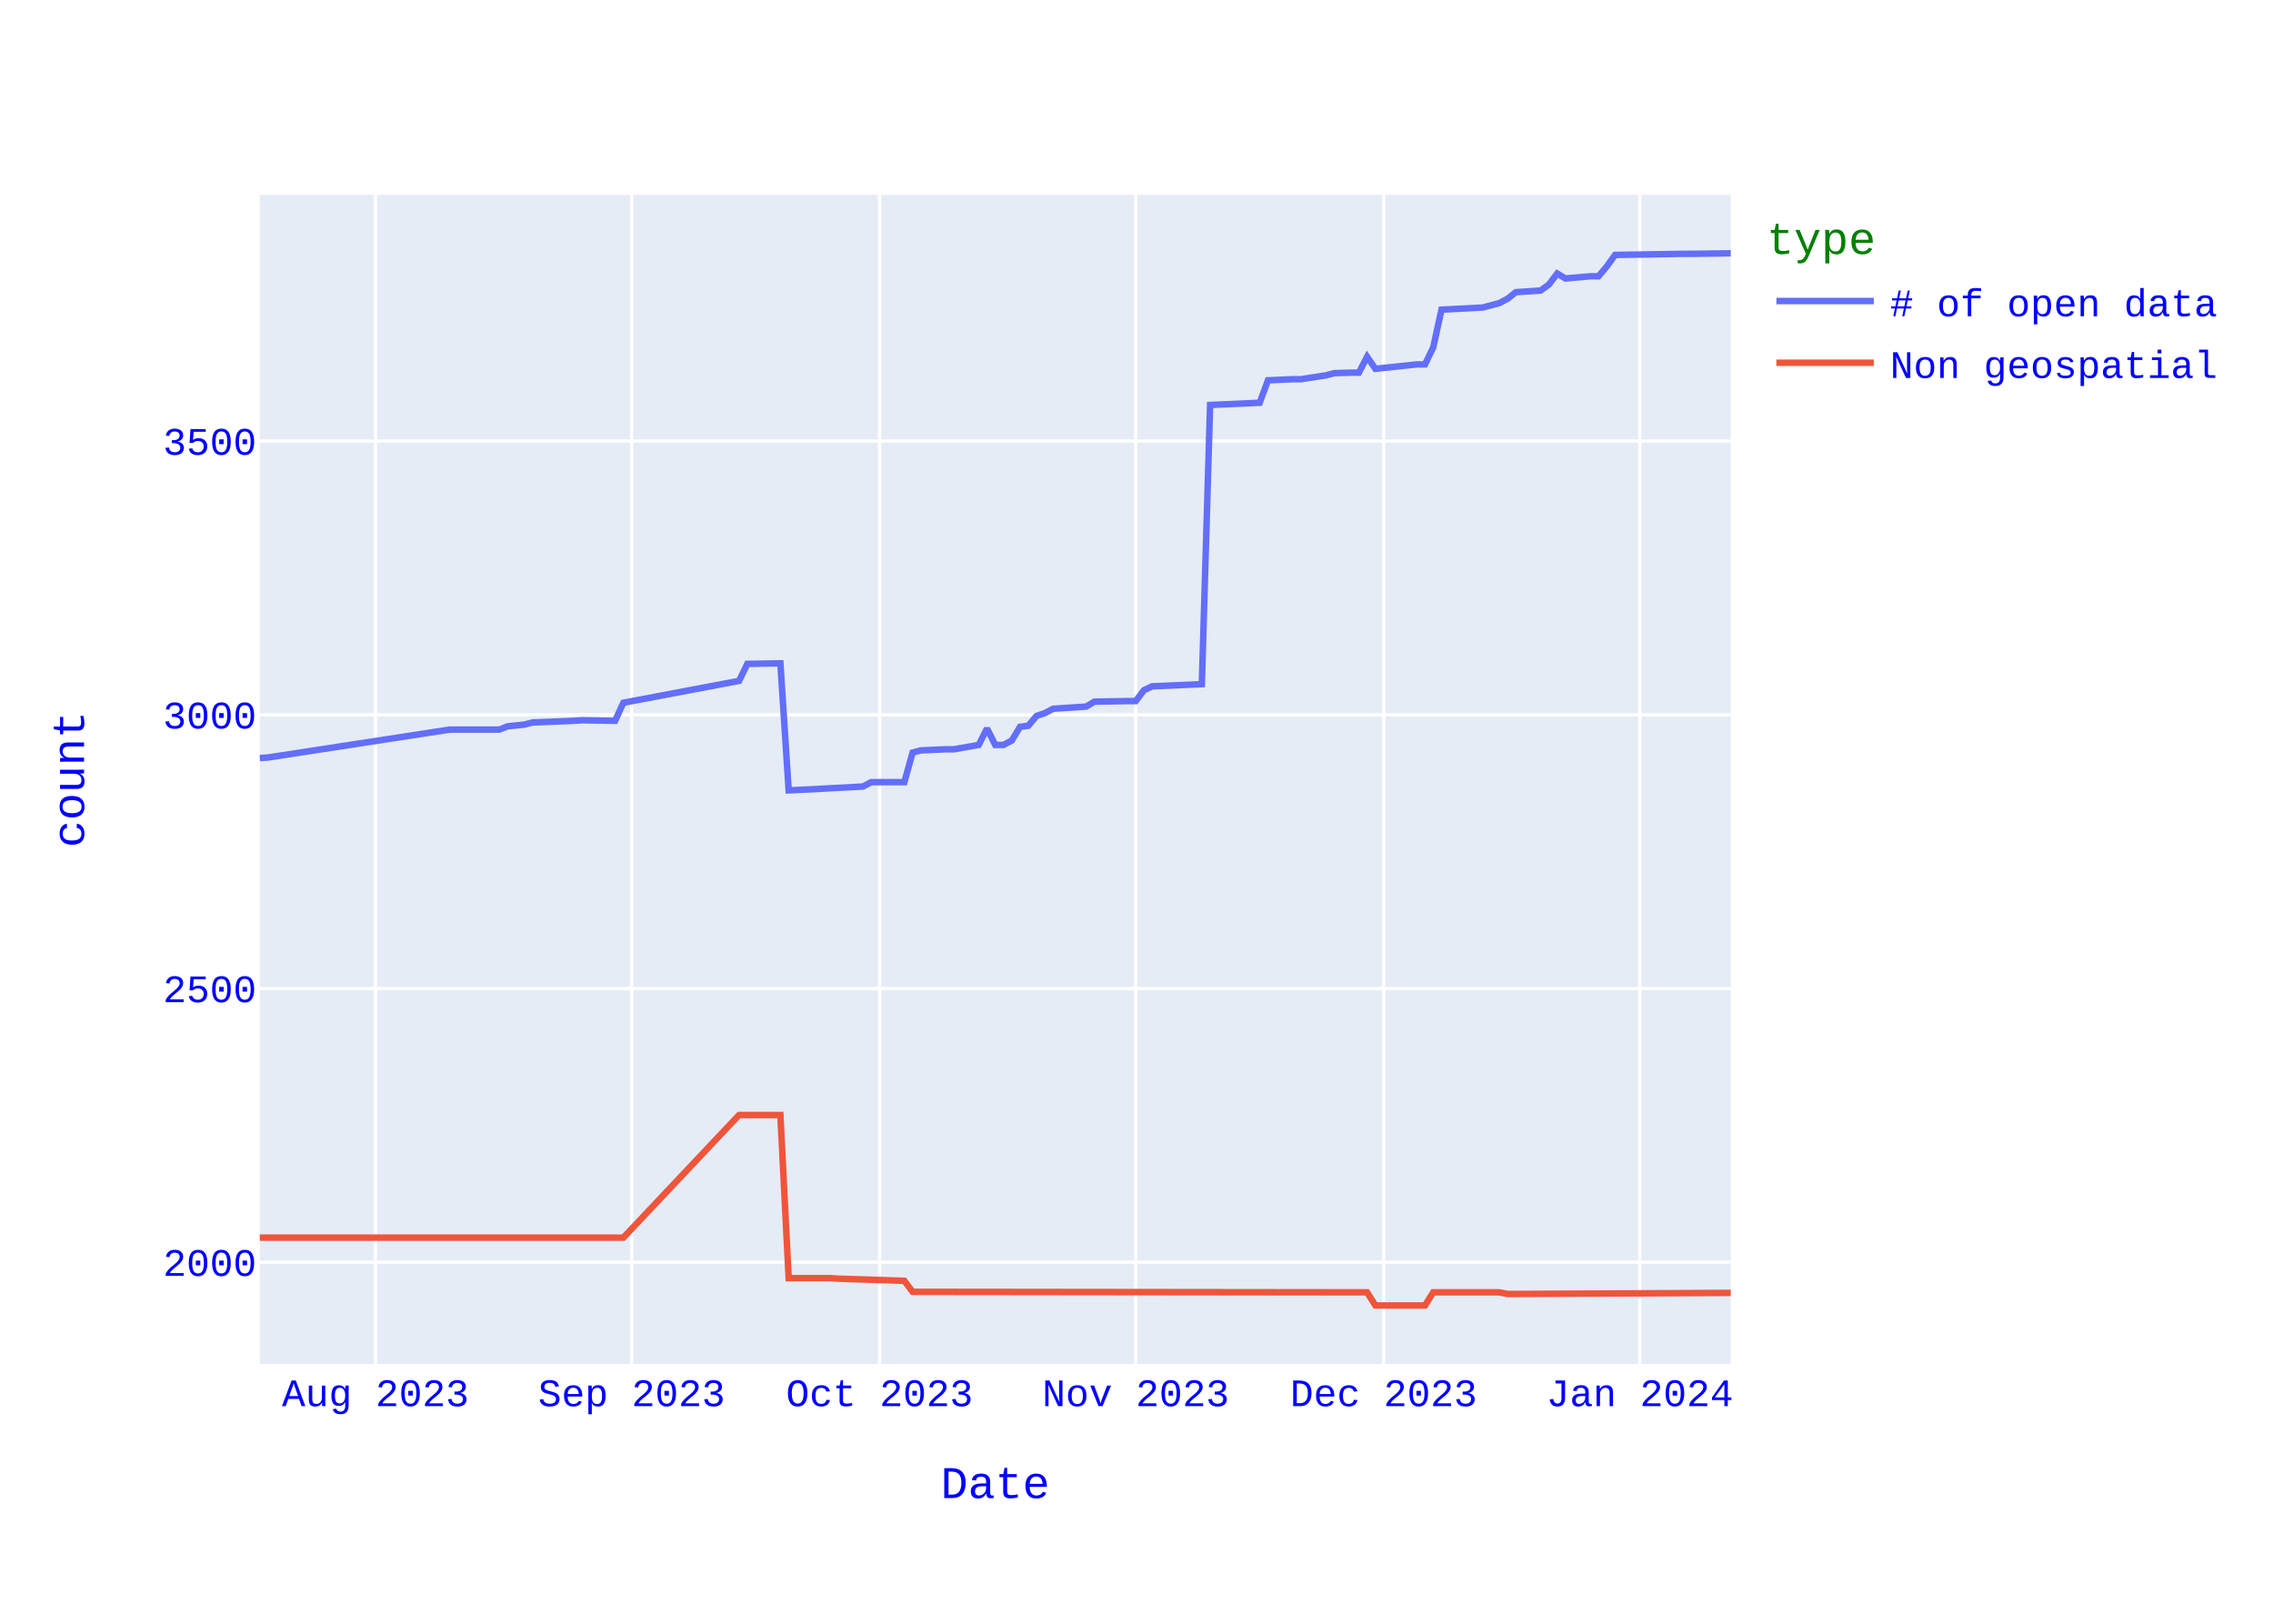
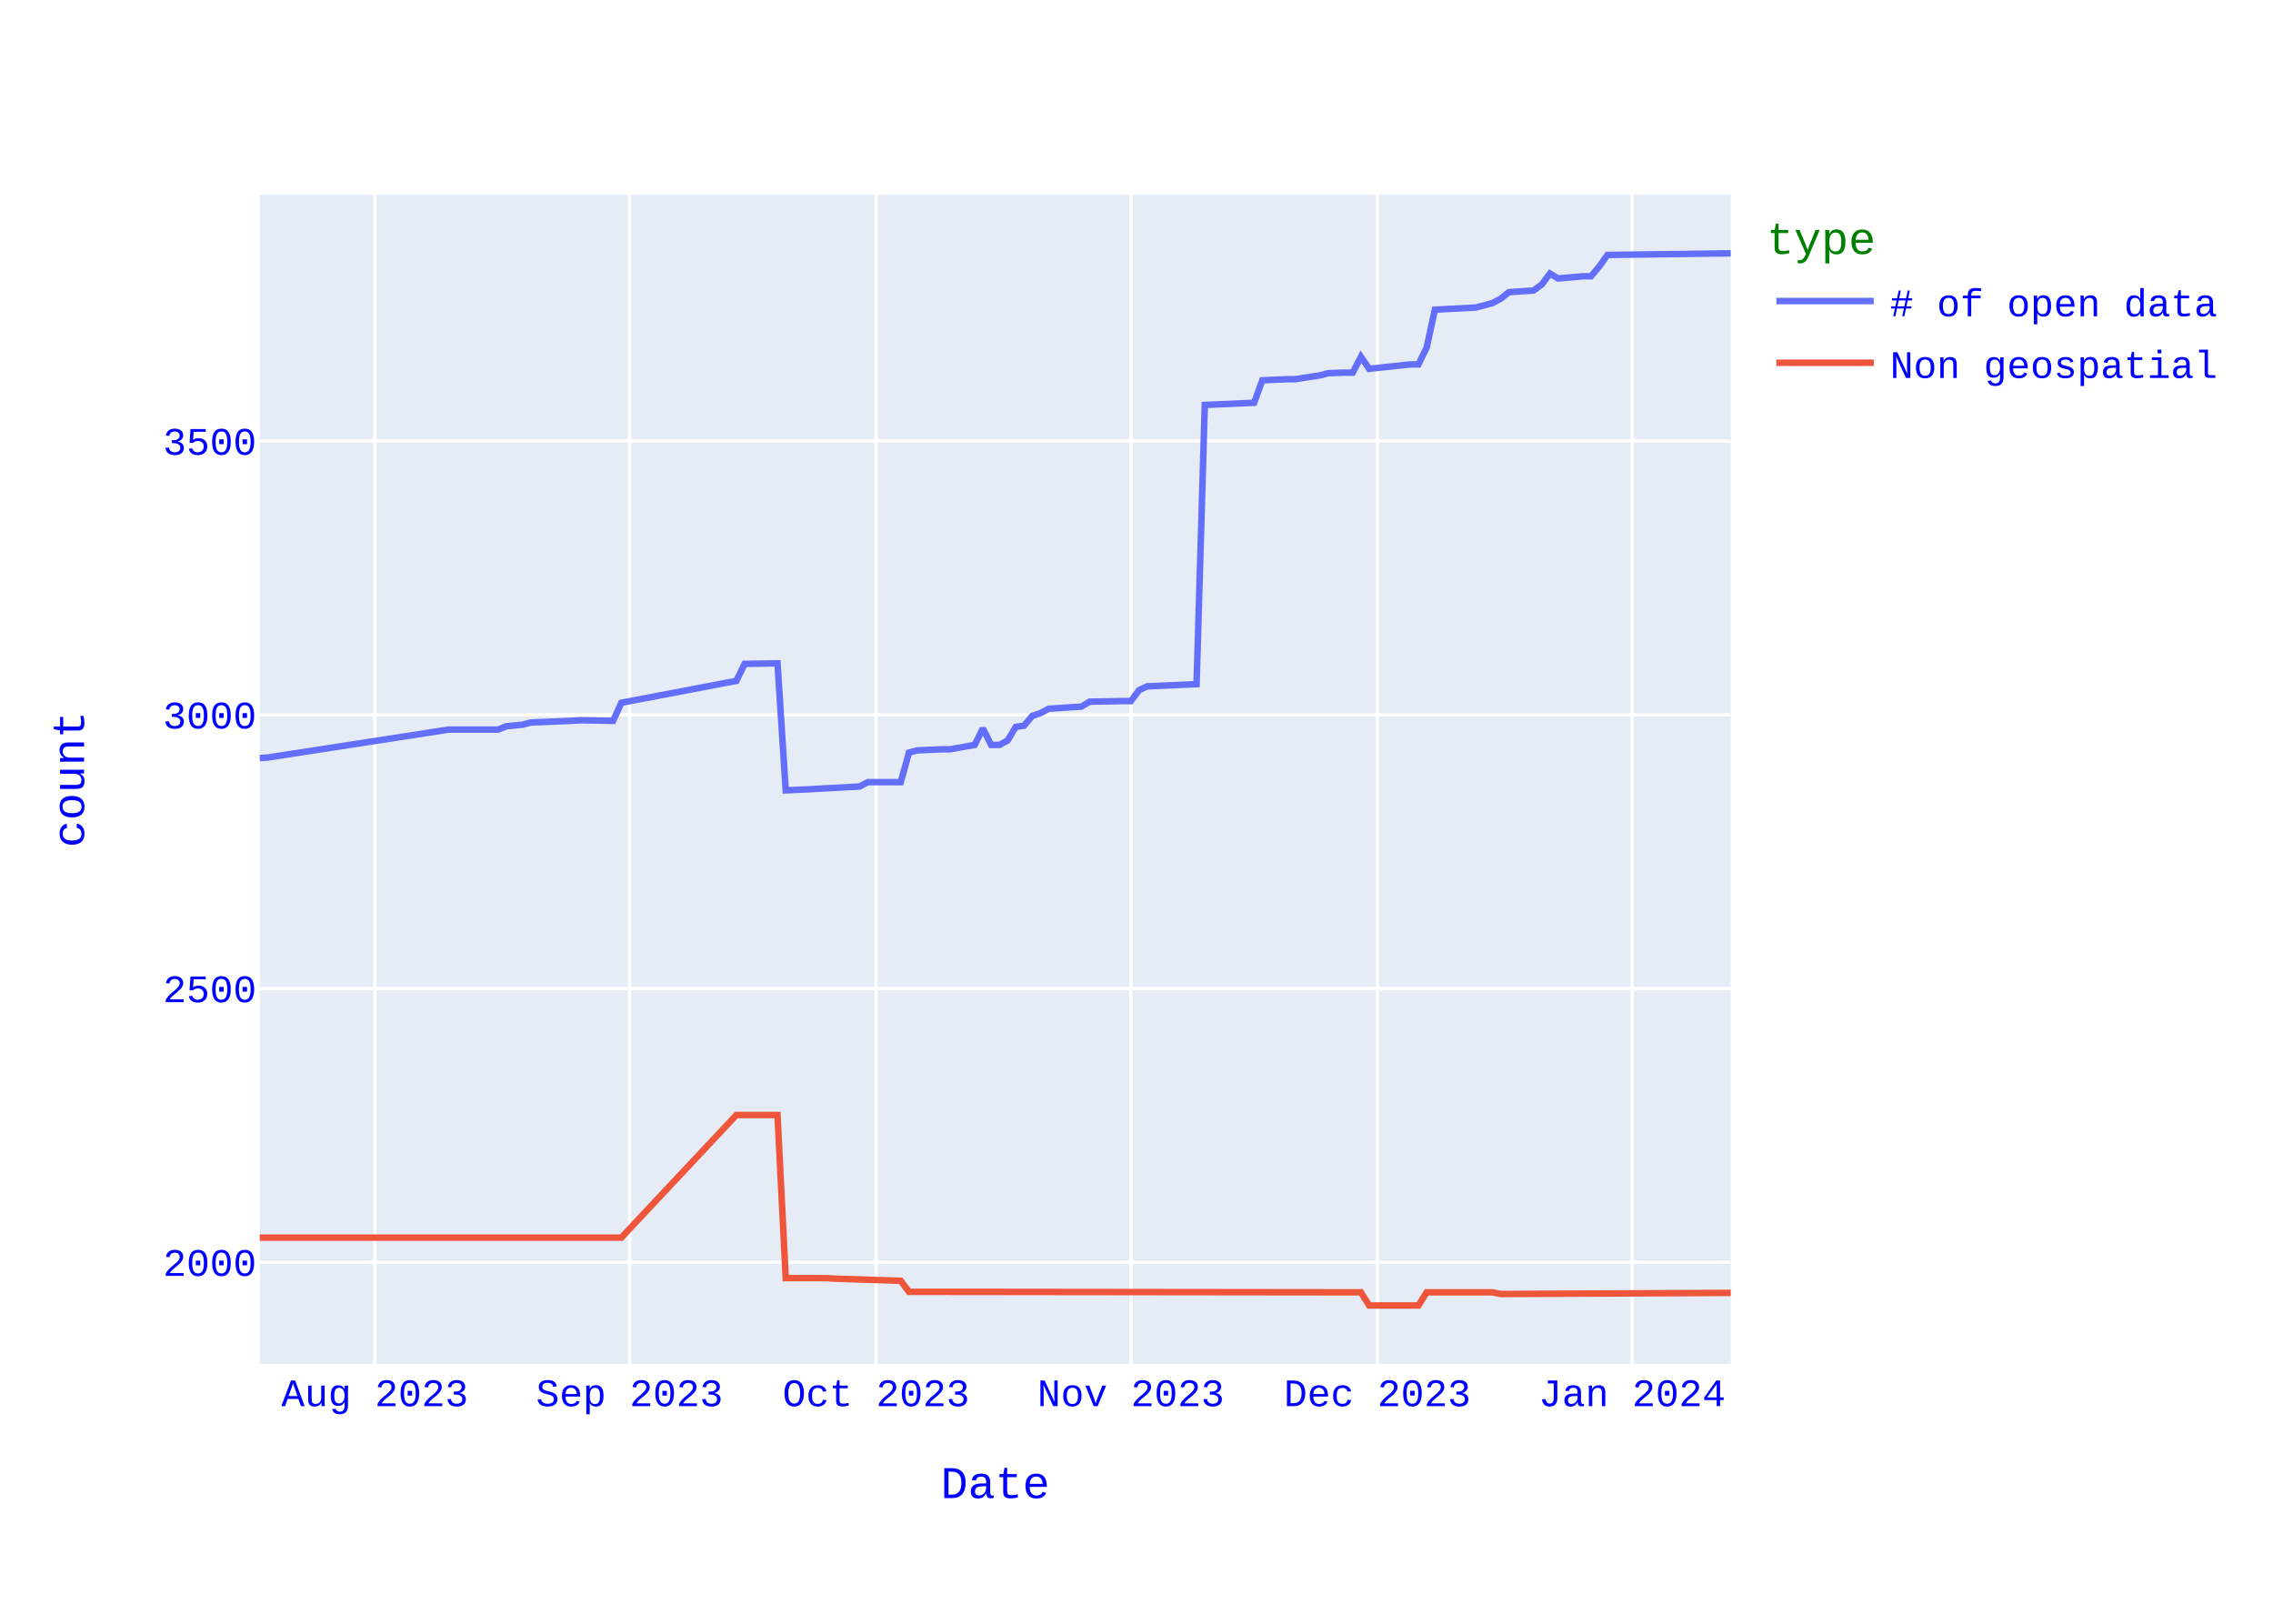
<svg xmlns="http://www.w3.org/2000/svg" class="main-svg" width="700" height="500" style="" viewBox="0 0 700 500">
  <rect x="0" y="0" width="700" height="500" style="fill: rgb(255, 255, 255); fill-opacity: 1;" />
-   <defs id="defs-461d1c">
+   <defs id="defs-95d91c">
    <g class="clips">
-       <clipPath id="clip461d1cxyplot" class="plotclip">
+       <clipPath id="clip95d91cxyplot" class="plotclip">
        <rect width="453" height="360" />
      </clipPath>
-       <clipPath class="axesclip" id="clip461d1cx">
+       <clipPath class="axesclip" id="clip95d91cx">
        <rect x="80" y="0" width="453" height="500" />
      </clipPath>
-       <clipPath class="axesclip" id="clip461d1cy">
+       <clipPath class="axesclip" id="clip95d91cy">
        <rect x="0" y="60" width="700" height="360" />
      </clipPath>
-       <clipPath class="axesclip" id="clip461d1cxy">
+       <clipPath class="axesclip" id="clip95d91cxy">
        <rect x="80" y="60" width="453" height="360" />
      </clipPath>
    </g>
    <g class="gradients" />
    <g class="patterns" />
  </defs>
  <g class="bglayer">
    <rect class="bg" x="80" y="60" width="453" height="360" style="fill: rgb(229, 236, 246); fill-opacity: 1; stroke-width: 0;" />
  </g>
  <g class="layer-below">
    <g class="imagelayer" />
    <g class="shapelayer" />
  </g>
  <g class="cartesianlayer">
    <g class="subplot xy">
      <g class="layer-subplot">
        <g class="shapelayer" />
        <g class="imagelayer" />
      </g>
      <g class="minor-gridlayer">
        <g class="x" />
        <g class="y" />
      </g>
      <g class="gridlayer">
        <g class="x">
-           <path class="xgrid crisp" transform="translate(115.63,0)" d="M0,60v360" style="stroke: rgb(255, 255, 255); stroke-opacity: 1; stroke-width: 1px;" />
-           <path class="xgrid crisp" transform="translate(194.52,0)" d="M0,60v360" style="stroke: rgb(255, 255, 255); stroke-opacity: 1; stroke-width: 1px;" />
-           <path class="xgrid crisp" transform="translate(270.87,0)" d="M0,60v360" style="stroke: rgb(255, 255, 255); stroke-opacity: 1; stroke-width: 1px;" />
-           <path class="xgrid crisp" transform="translate(349.76,0)" d="M0,60v360" style="stroke: rgb(255, 255, 255); stroke-opacity: 1; stroke-width: 1px;" />
-           <path class="xgrid crisp" transform="translate(426.11,0)" d="M0,60v360" style="stroke: rgb(255, 255, 255); stroke-opacity: 1; stroke-width: 1px;" />
-           <path class="xgrid crisp" transform="translate(505.01,0)" d="M0,60v360" style="stroke: rgb(255, 255, 255); stroke-opacity: 1; stroke-width: 1px;" />
+           <path class="xgrid crisp" transform="translate(115.43,0)" d="M0,60v360" style="stroke: rgb(255, 255, 255); stroke-opacity: 1; stroke-width: 1px;" />
+           <path class="xgrid crisp" transform="translate(193.88,0)" d="M0,60v360" style="stroke: rgb(255, 255, 255); stroke-opacity: 1; stroke-width: 1px;" />
+           <path class="xgrid crisp" transform="translate(269.8,0)" d="M0,60v360" style="stroke: rgb(255, 255, 255); stroke-opacity: 1; stroke-width: 1px;" />
+           <path class="xgrid crisp" transform="translate(348.26,0)" d="M0,60v360" style="stroke: rgb(255, 255, 255); stroke-opacity: 1; stroke-width: 1px;" />
+           <path class="xgrid crisp" transform="translate(424.18,0)" d="M0,60v360" style="stroke: rgb(255, 255, 255); stroke-opacity: 1; stroke-width: 1px;" />
+           <path class="xgrid crisp" transform="translate(502.63,0)" d="M0,60v360" style="stroke: rgb(255, 255, 255); stroke-opacity: 1; stroke-width: 1px;" />
        </g>
        <g class="y">
          <path class="ygrid crisp" transform="translate(0,388.68)" d="M80,0h453" style="stroke: rgb(255, 255, 255); stroke-opacity: 1; stroke-width: 1px;" />
          <path class="ygrid crisp" transform="translate(0,304.4)" d="M80,0h453" style="stroke: rgb(255, 255, 255); stroke-opacity: 1; stroke-width: 1px;" />
          <path class="ygrid crisp" transform="translate(0,220.11)" d="M80,0h453" style="stroke: rgb(255, 255, 255); stroke-opacity: 1; stroke-width: 1px;" />
          <path class="ygrid crisp" transform="translate(0,135.82)" d="M80,0h453" style="stroke: rgb(255, 255, 255); stroke-opacity: 1; stroke-width: 1px;" />
        </g>
      </g>
      <g class="zerolinelayer" />
      <path class="xlines-below" />
      <path class="ylines-below" />
      <g class="overlines-below" />
      <g class="xaxislayer-below" />
      <g class="yaxislayer-below" />
      <g class="overaxes-below" />
-       <g class="plot" transform="translate(80,60)" clip-path="url(#clip461d1cxyplot)">
+       <g class="plot" transform="translate(80,60)" clip-path="url(#clip95d91cxyplot)">
        <g class="scatterlayer mlayer">
-           <g class="trace scatter tracec5a4d9" style="stroke-miterlimit: 2; opacity: 1;">
+           <g class="trace scatter tracef13228" style="stroke-miterlimit: 2; opacity: 1;">
            <g class="fills" />
            <g class="errorbars" />
            <g class="lines">
-               <path class="js-line" d="M453,18L440.28,18.17L437.73,18.17L417.37,18.51L414.83,22.05L412.28,25.08L409.74,25.08L402.1,25.75L399.56,24.24L397.01,27.61L394.47,29.46L386.83,29.97L384.29,31.99L381.74,33.34L376.65,34.69L363.93,35.36L361.38,46.99L358.84,52.22L356.29,52.22L343.57,53.57L341.02,49.86L338.48,54.75L335.93,54.75L330.84,54.92L328.3,55.59L320.66,56.77L318.12,56.77L310.48,57.11L307.94,64.02L292.67,64.7L290.12,150.67L274.85,151.34L272.31,152.52L269.76,155.89L267.22,155.89L257.04,156.06L254.49,157.58L244.31,158.25L241.77,159.6L239.22,160.45L236.68,163.48L234.13,163.82L231.59,168.03L229.04,169.38L226.5,169.38L223.96,164.32L221.41,169.38L213.78,170.73L211.23,170.73L203.6,171.07L201.05,171.74L198.51,180.84L195.96,180.84L188.33,180.84L185.78,182.19L173.06,182.87L170.51,183.03L162.88,183.37L160.33,144.26L150.15,144.43L147.61,149.66L111.98,156.4L109.43,161.96L99.25,161.79L96.71,161.96L83.98,162.47L81.44,163.14L76.35,163.65L73.8,164.66L58.53,164.66L2.54,173.26L0,173.43" style="vector-effect: none; fill: none; stroke: rgb(99, 110, 250); stroke-opacity: 1; stroke-width: 2px; opacity: 1;" />
+               <path class="js-line" d="M453,18L415.04,18.51L412.51,22.05L409.98,25.08L407.45,25.08L399.85,25.75L397.32,24.24L394.79,27.61L392.26,29.46L384.67,29.97L382.14,31.99L379.61,33.34L374.55,34.69L361.89,35.36L359.36,46.99L356.83,52.22L354.3,52.22L341.65,53.57L339.12,49.86L336.59,54.75L334.06,54.75L328.99,54.92L326.46,55.59L318.87,56.77L316.34,56.77L308.75,57.11L306.22,64.02L291.03,64.7L288.5,150.67L273.32,151.34L270.79,152.52L268.26,155.89L265.73,155.89L255.6,156.06L253.07,157.58L242.95,158.25L240.42,159.6L237.89,160.45L235.36,163.48L232.83,163.82L230.3,168.03L227.77,169.38L225.23,169.38L222.7,164.32L220.17,169.38L212.58,170.73L210.05,170.73L202.46,171.07L199.93,171.74L197.4,180.84L194.87,180.84L187.27,180.84L184.74,182.19L172.09,182.87L169.56,183.03L161.97,183.37L159.44,144.26L149.31,144.43L146.78,149.66L111.35,156.4L108.82,161.96L98.7,161.79L96.17,161.96L83.51,162.47L80.98,163.14L75.92,163.65L73.39,164.66L58.21,164.66L2.53,173.26L0,173.43" style="vector-effect: none; fill: none; stroke: rgb(99, 110, 250); stroke-opacity: 1; stroke-width: 2px; opacity: 1;" />
            </g>
            <g class="points" />
            <g class="text" />
          </g>
-           <g class="trace scatter trace75f511" style="stroke-miterlimit: 2; opacity: 1;">
+           <g class="trace scatter trace7a5427" style="stroke-miterlimit: 2; opacity: 1;">
            <g class="fills" />
            <g class="errorbars" />
            <g class="lines">
-               <path class="js-line" d="M453,338.12L384.29,338.46L381.74,337.95L361.38,337.95L358.84,342L343.57,342L341.02,337.95L201.05,337.79L198.51,334.41L178.15,333.74L175.6,333.57L162.88,333.57L160.33,283.34L147.61,283.34L111.98,321.1L0,321.1" style="vector-effect: none; fill: none; stroke: rgb(239, 85, 59); stroke-opacity: 1; stroke-width: 2px; opacity: 1;" />
+               <path class="js-line" d="M453,338.12L382.14,338.46L379.61,337.95L359.36,337.95L356.83,342L341.65,342L339.12,337.95L199.93,337.79L197.4,334.41L177.15,333.74L174.62,333.57L161.97,333.57L159.44,283.34L146.78,283.34L111.35,321.1L0,321.1" style="vector-effect: none; fill: none; stroke: rgb(239, 85, 59); stroke-opacity: 1; stroke-width: 2px; opacity: 1;" />
            </g>
            <g class="points" />
            <g class="text" />
          </g>
        </g>
      </g>
      <g class="overplot" />
      <path class="xlines-above crisp" d="M0,0" style="fill: none;" />
      <path class="ylines-above crisp" d="M0,0" style="fill: none;" />
      <g class="overlines-above" />
      <g class="xaxislayer-above">
        <g class="xtick">
-           <text text-anchor="middle" x="0" y="433" transform="translate(115.63,0)" style="font-family: 'Courier New'; font-size: 12px; fill: rgb(0, 0, 255); fill-opacity: 1; white-space: pre; opacity: 1;">Aug 2023</text>
+           <text text-anchor="middle" x="0" y="433" transform="translate(115.43,0)" style="font-family: 'Courier New'; font-size: 12px; fill: rgb(0, 0, 255); fill-opacity: 1; white-space: pre; opacity: 1;">Aug 2023</text>
        </g>
        <g class="xtick">
-           <text text-anchor="middle" x="0" y="433" style="font-family: 'Courier New'; font-size: 12px; fill: rgb(0, 0, 255); fill-opacity: 1; white-space: pre; opacity: 1;" transform="translate(194.52,0)">Sep 2023</text>
+           <text text-anchor="middle" x="0" y="433" style="font-family: 'Courier New'; font-size: 12px; fill: rgb(0, 0, 255); fill-opacity: 1; white-space: pre; opacity: 1;" transform="translate(193.88,0)">Sep 2023</text>
        </g>
        <g class="xtick">
-           <text text-anchor="middle" x="0" y="433" style="font-family: 'Courier New'; font-size: 12px; fill: rgb(0, 0, 255); fill-opacity: 1; white-space: pre; opacity: 1;" transform="translate(270.87,0)">Oct 2023</text>
+           <text text-anchor="middle" x="0" y="433" style="font-family: 'Courier New'; font-size: 12px; fill: rgb(0, 0, 255); fill-opacity: 1; white-space: pre; opacity: 1;" transform="translate(269.8,0)">Oct 2023</text>
        </g>
        <g class="xtick">
-           <text text-anchor="middle" x="0" y="433" style="font-family: 'Courier New'; font-size: 12px; fill: rgb(0, 0, 255); fill-opacity: 1; white-space: pre; opacity: 1;" transform="translate(349.76,0)">Nov 2023</text>
+           <text text-anchor="middle" x="0" y="433" style="font-family: 'Courier New'; font-size: 12px; fill: rgb(0, 0, 255); fill-opacity: 1; white-space: pre; opacity: 1;" transform="translate(348.26,0)">Nov 2023</text>
        </g>
        <g class="xtick">
-           <text text-anchor="middle" x="0" y="433" style="font-family: 'Courier New'; font-size: 12px; fill: rgb(0, 0, 255); fill-opacity: 1; white-space: pre; opacity: 1;" transform="translate(426.11,0)">Dec 2023</text>
+           <text text-anchor="middle" x="0" y="433" style="font-family: 'Courier New'; font-size: 12px; fill: rgb(0, 0, 255); fill-opacity: 1; white-space: pre; opacity: 1;" transform="translate(424.18,0)">Dec 2023</text>
        </g>
        <g class="xtick">
-           <text text-anchor="middle" x="0" y="433" style="font-family: 'Courier New'; font-size: 12px; fill: rgb(0, 0, 255); fill-opacity: 1; white-space: pre; opacity: 1;" transform="translate(505.01,0)">Jan 2024</text>
+           <text text-anchor="middle" x="0" y="433" style="font-family: 'Courier New'; font-size: 12px; fill: rgb(0, 0, 255); fill-opacity: 1; white-space: pre; opacity: 1;" transform="translate(502.63,0)">Jan 2024</text>
        </g>
      </g>
      <g class="yaxislayer-above">
        <g class="ytick">
          <text text-anchor="end" x="79" y="4.2" transform="translate(0,388.68)" style="font-family: 'Courier New'; font-size: 12px; fill: rgb(0, 0, 255); fill-opacity: 1; white-space: pre; opacity: 1;">2000</text>
        </g>
        <g class="ytick">
          <text text-anchor="end" x="79" y="4.2" style="font-family: 'Courier New'; font-size: 12px; fill: rgb(0, 0, 255); fill-opacity: 1; white-space: pre; opacity: 1;" transform="translate(0,304.4)">2500</text>
        </g>
        <g class="ytick">
          <text text-anchor="end" x="79" y="4.2" style="font-family: 'Courier New'; font-size: 12px; fill: rgb(0, 0, 255); fill-opacity: 1; white-space: pre; opacity: 1;" transform="translate(0,220.11)">3000</text>
        </g>
        <g class="ytick">
          <text text-anchor="end" x="79" y="4.2" style="font-family: 'Courier New'; font-size: 12px; fill: rgb(0, 0, 255); fill-opacity: 1; white-space: pre; opacity: 1;" transform="translate(0,135.82)">3500</text>
        </g>
      </g>
      <g class="overaxes-above" />
    </g>
  </g>
  <g class="polarlayer" />
  <g class="smithlayer" />
  <g class="ternarylayer" />
  <g class="geolayer" />
  <g class="funnelarealayer" />
  <g class="pielayer" />
  <g class="iciclelayer" />
  <g class="treemaplayer" />
  <g class="sunburstlayer" />
  <g class="glimages" />
-   <defs id="topdefs-461d1c">
+   <defs id="topdefs-95d91c">
    <g class="clips" />
-     <clipPath id="legend461d1c">
+     <clipPath id="legend95d91c">
      <rect width="146" height="67" x="0" y="0" />
    </clipPath>
  </defs>
  <g class="layer-above">
    <g class="imagelayer" />
    <g class="shapelayer" />
  </g>
  <g class="infolayer">
    <g class="legend" pointer-events="all" transform="translate(542.06,60)">
      <rect class="bg" shape-rendering="crispEdges" style="stroke: rgb(68, 68, 68); stroke-opacity: 1; fill: rgb(255, 255, 255); fill-opacity: 1; stroke-width: 0px;" width="146" height="67" x="0" y="0" />
-       <g class="scrollbox" transform="" clip-path="url(#legend461d1c)">
+       <g class="scrollbox" transform="" clip-path="url(#legend95d91c)">
        <text class="legendtitletext" text-anchor="start" x="2" y="18.2" style="font-family: 'Courier New'; font-size: 14px; fill: rgb(0, 128, 0); fill-opacity: 1; white-space: pre;">type</text>
        <g class="groups" transform="">
          <g class="traces" transform="translate(0,32.7)" style="opacity: 1;">
            <text class="legendtext" text-anchor="start" x="40" y="4.68" style="font-family: 'Courier New'; font-size: 12px; fill: rgb(0, 0, 255); fill-opacity: 1; white-space: pre;"># of open data</text>
            <g class="layers" style="opacity: 1;">
              <g class="legendfill" />
              <g class="legendlines">
                <path class="js-line" d="M5,0h30" style="fill: none; stroke: rgb(99, 110, 250); stroke-opacity: 1; stroke-width: 2px;" />
              </g>
              <g class="legendsymbols">
                <g class="legendpoints" />
              </g>
            </g>
            <rect class="legendtoggle" x="0" y="-9.5" width="140.828" height="19" style="fill: rgb(0, 0, 0); fill-opacity: 0;" />
          </g>
        </g>
        <g class="groups" transform="">
          <g class="traces" transform="translate(0,51.7)" style="opacity: 1;">
            <text class="legendtext" text-anchor="start" x="40" y="4.68" style="font-family: 'Courier New'; font-size: 12px; fill: rgb(0, 0, 255); fill-opacity: 1; white-space: pre;">Non geospatial</text>
            <g class="layers" style="opacity: 1;">
              <g class="legendfill" />
              <g class="legendlines">
                <path class="js-line" d="M5,0h30" style="fill: none; stroke: rgb(239, 85, 59); stroke-opacity: 1; stroke-width: 2px;" />
              </g>
              <g class="legendsymbols">
                <g class="legendpoints" />
              </g>
            </g>
            <rect class="legendtoggle" x="0" y="-9.5" width="140.828" height="19" style="fill: rgb(0, 0, 0); fill-opacity: 0;" />
          </g>
        </g>
      </g>
      <rect class="scrollbar" rx="20" ry="3" width="0" height="0" style="fill: rgb(128, 139, 164); fill-opacity: 1;" x="0" y="0" />
    </g>
    <g class="g-gtitle" />
    <g class="g-xtitle">
      <text class="xtitle" x="306.5" y="461.3" text-anchor="middle" style="font-family: 'Courier New'; font-size: 14px; fill: rgb(0, 0, 255); opacity: 1; font-weight: normal; white-space: pre;">Date</text>
    </g>
    <g class="g-ytitle">
      <text class="ytitle" transform="rotate(-90,25.8875,240)" x="25.888" y="240" text-anchor="middle" style="font-family: 'Courier New'; font-size: 14px; fill: rgb(0, 0, 255); opacity: 1; font-weight: normal; white-space: pre;">count</text>
    </g>
  </g>
</svg>
